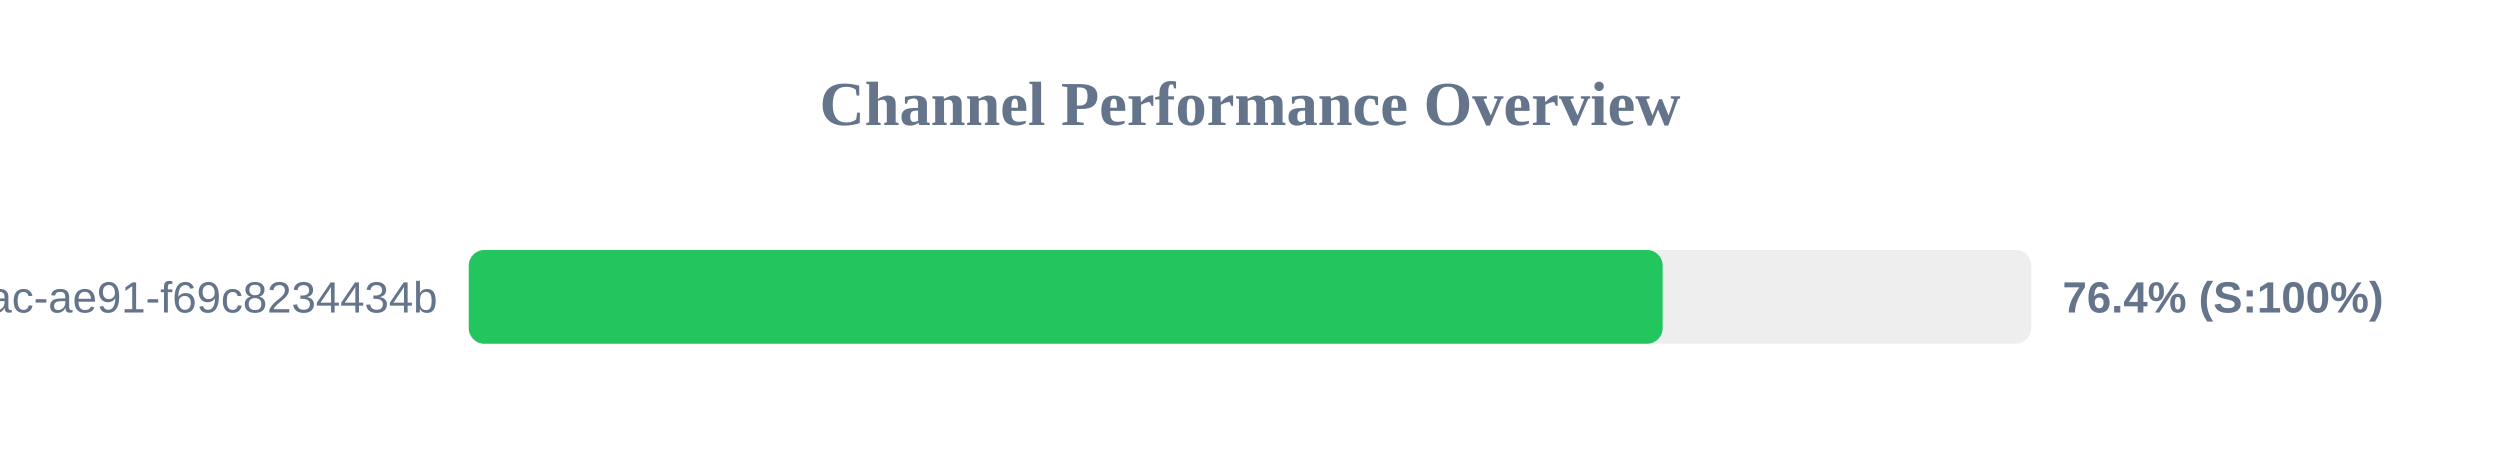
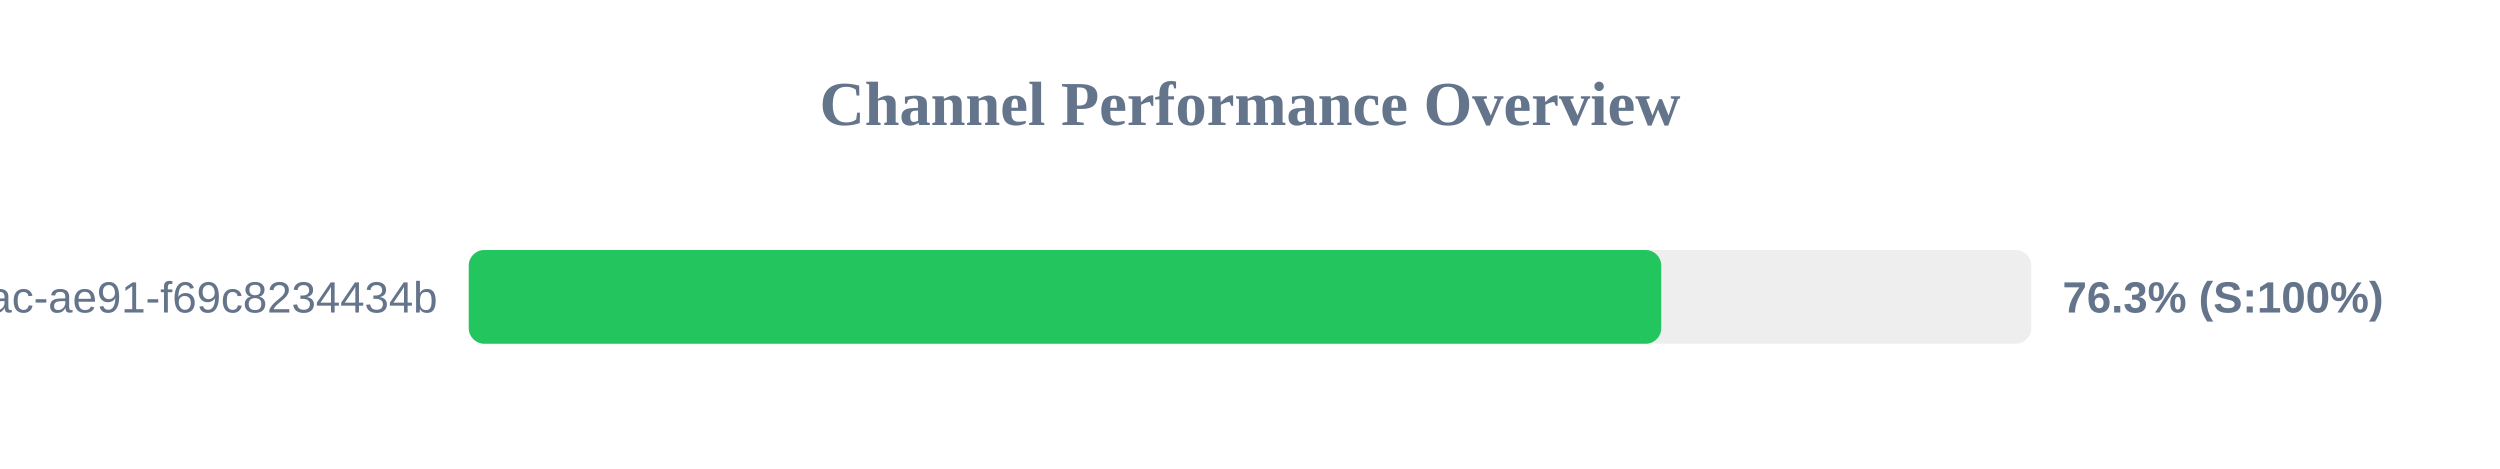
<svg xmlns="http://www.w3.org/2000/svg" width="800" height="150" version="1.1">
  <style>
        .row { font: 14px Arial; fill: #64748b; }
        .score { font: bold 14px Arial; fill: #64748b; }
    </style>
  <text x="400" y="40" text-anchor="middle" font-size="20px" font-weight="bold" fill="#64748b">Channel Performance Overview</text>
  <rect x="150" y="80" width="500" height="30" fill="#eee" rx="5" />
-   <rect x="150" y="80" width="382.05" height="30" fill="#22c55e" rx="5" />
+   <rect x="150" y="80" width="381.6" height="30" fill="#22c55e" rx="5" />
  <text x="140" y="100" text-anchor="end" class="row">?uuid=942b9cb8-92fa-46ac-ae91-f69c8234434b</text>
-   <text x="660" y="100" text-anchor="start" class="score">76.4% (S:100%)</text>
+   <text x="660" y="100" text-anchor="start" class="score">76.3% (S:100%)</text>
</svg>
